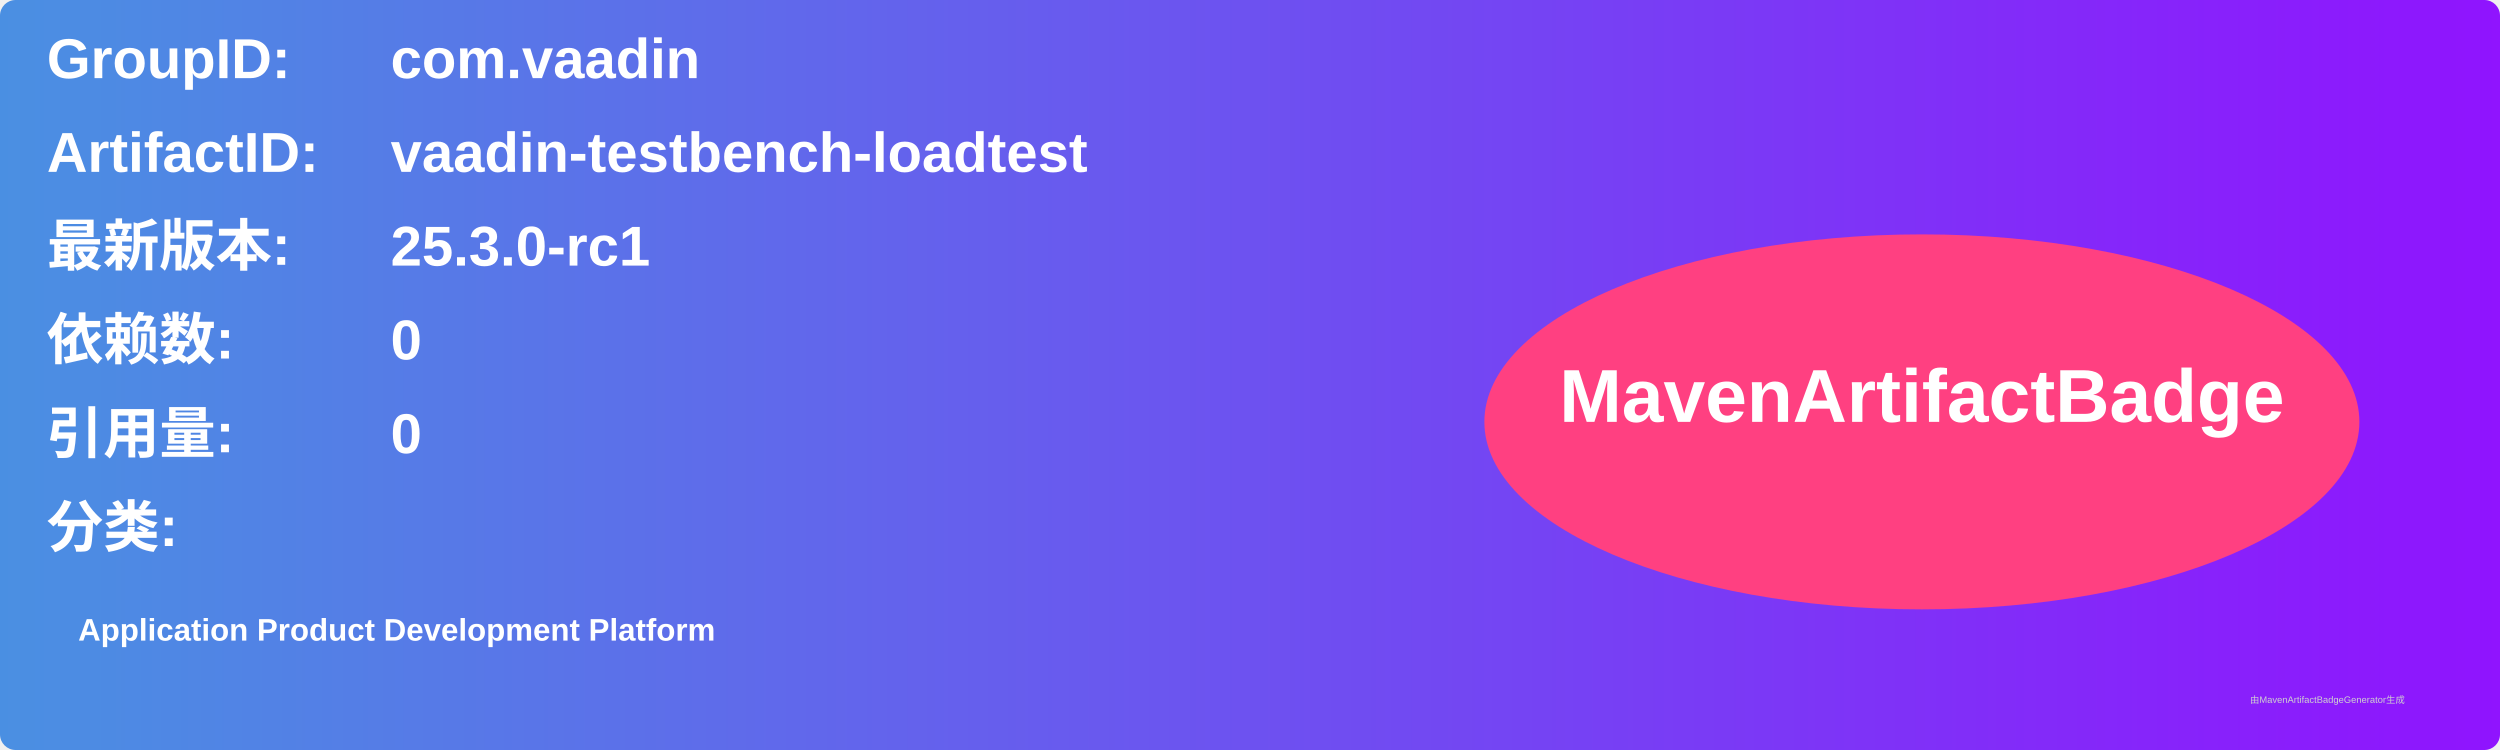
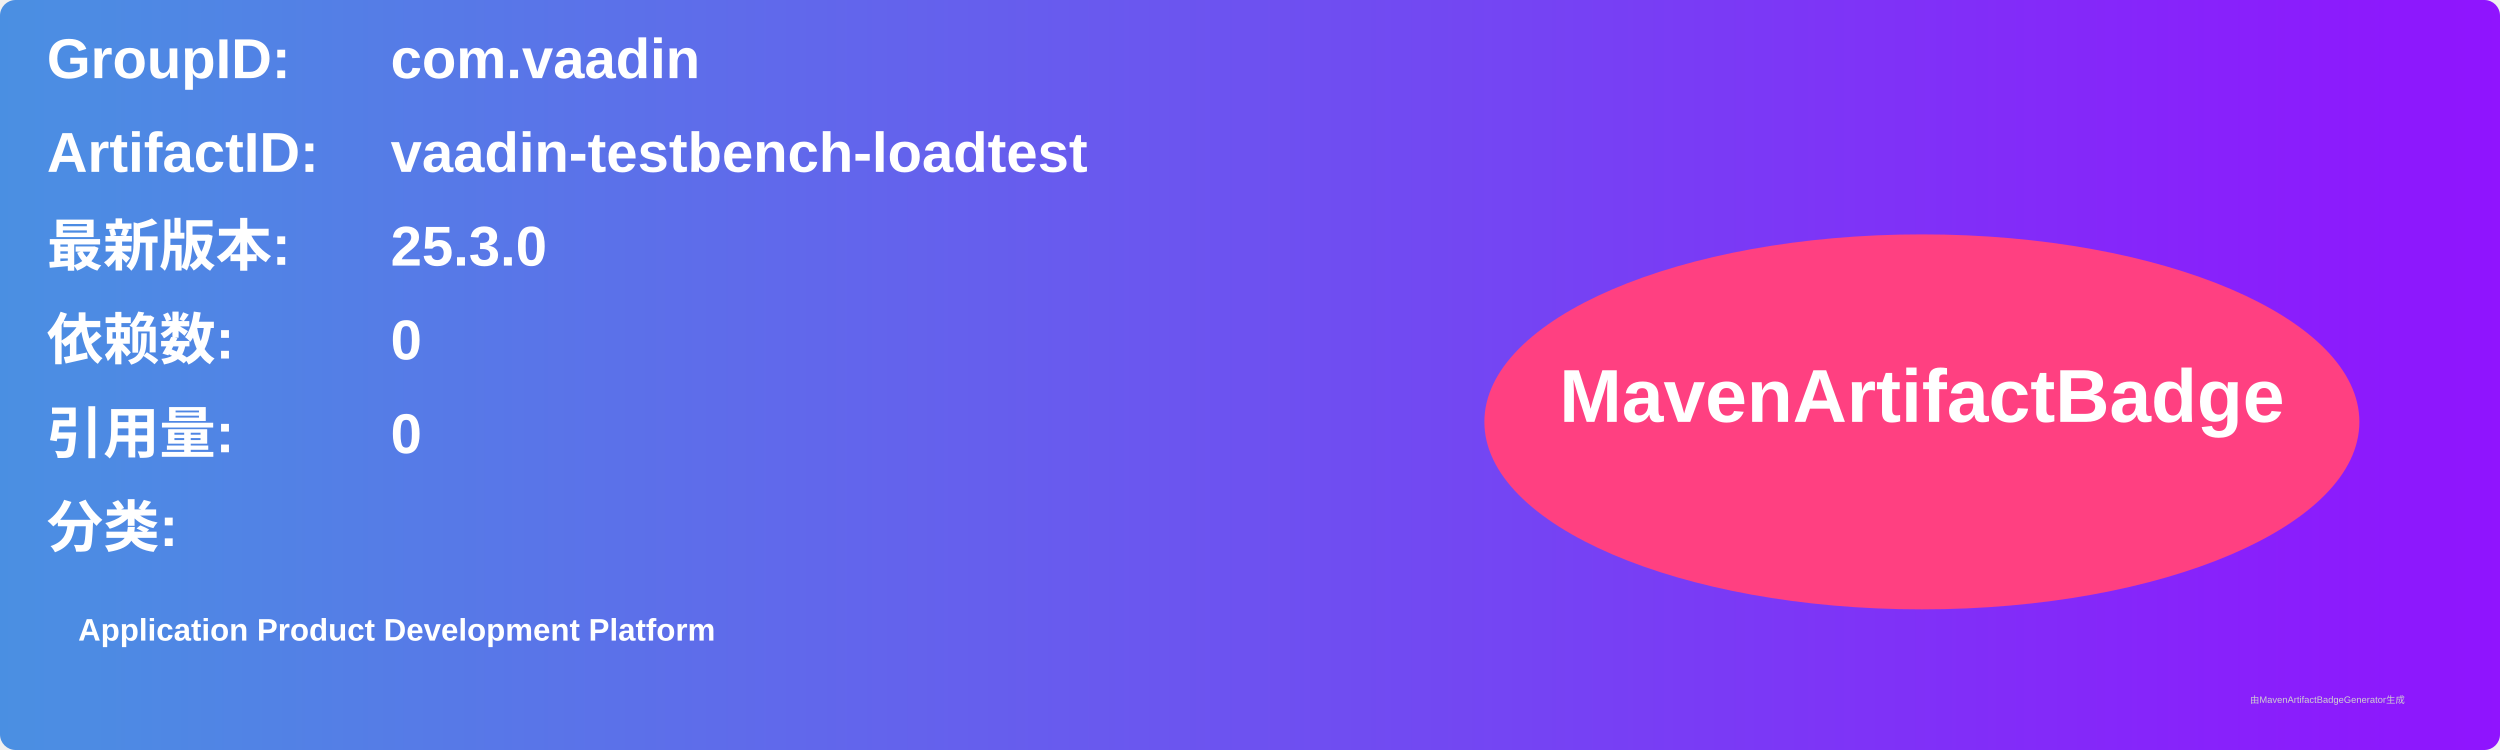
<svg xmlns="http://www.w3.org/2000/svg" width="800" height="240" viewBox="0 0 800 240">
  <linearGradient id="grad" x1="0%" y1="0%" x2="100%" y2="0%">
    <stop offset="0%" stop-color="#4a90e2" />
    <stop offset="100%" stop-color="#9013fe" />
  </linearGradient>
  <rect width="100%" height="100%" rx="5" ry="5" fill="url(#grad)" />
  <g transform="translate(15, 15)">
    <text x="0" y="10" font-family="Arial" font-size="18" fill="white" font-weight="bold" width="260">GroupID:</text>
    <text x="110" y="10" font-family="Arial" font-size="18" fill="white" font-weight="bold" width="460">com.vaadin</text>
    <text x="0" y="40" font-family="Arial" font-size="18" fill="white" font-weight="bold" width="260">ArtifactID:</text>
    <text x="110" y="40" font-family="Arial" font-size="18" fill="white" font-weight="bold" width="460">vaadin-testbench-loadtest</text>
    <text x="0" y="70" font-family="Arial" font-size="18" fill="white" font-weight="bold">最新版本:</text>
    <text x="110" y="70" font-family="Arial" font-size="18" fill="white" font-weight="bold">
-       <tspan font-weight="bold">25.3.0-rc1</tspan>
+       <tspan font-weight="bold">25.3.0</tspan>
    </text>
    <text x="0" y="100" font-family="Arial" font-size="18" fill="white" font-weight="bold">依赖数: </text>
    <text x="110" y="100" font-family="Arial" font-size="18" fill="white">
      <tspan font-weight="bold">0</tspan>
    </text>
    <text x="0" y="130" font-family="Arial" font-size="18" fill="white" font-weight="bold">引用量: </text>
    <text x="110" y="130" font-family="Arial" font-size="18" fill="white">
      <tspan font-weight="bold">0</tspan>
    </text>
    <text x="0" y="160" font-family="Arial" font-size="18" fill="white" font-weight="bold">分类:</text>
    <text x="10" y="190" font-family="Arial" font-size="10" fill="white">
      <tspan font-weight="bold">Application Product Development Platform</tspan>
    </text>
    <ellipse cx="600" cy="120" rx="140" ry="60" fill="#ff4081" />
    <text x="600" y="120" text-anchor="middle" font-family="Arial" font-size="24" fill="white" font-weight="bold">MavenArtifactBadge</text>
  </g>
  <text x="720" y="225" font-family="Arial" font-size="3" fill="#d0d0d0">由MavenArtifactBadgeGenerator生成</text>
</svg>
